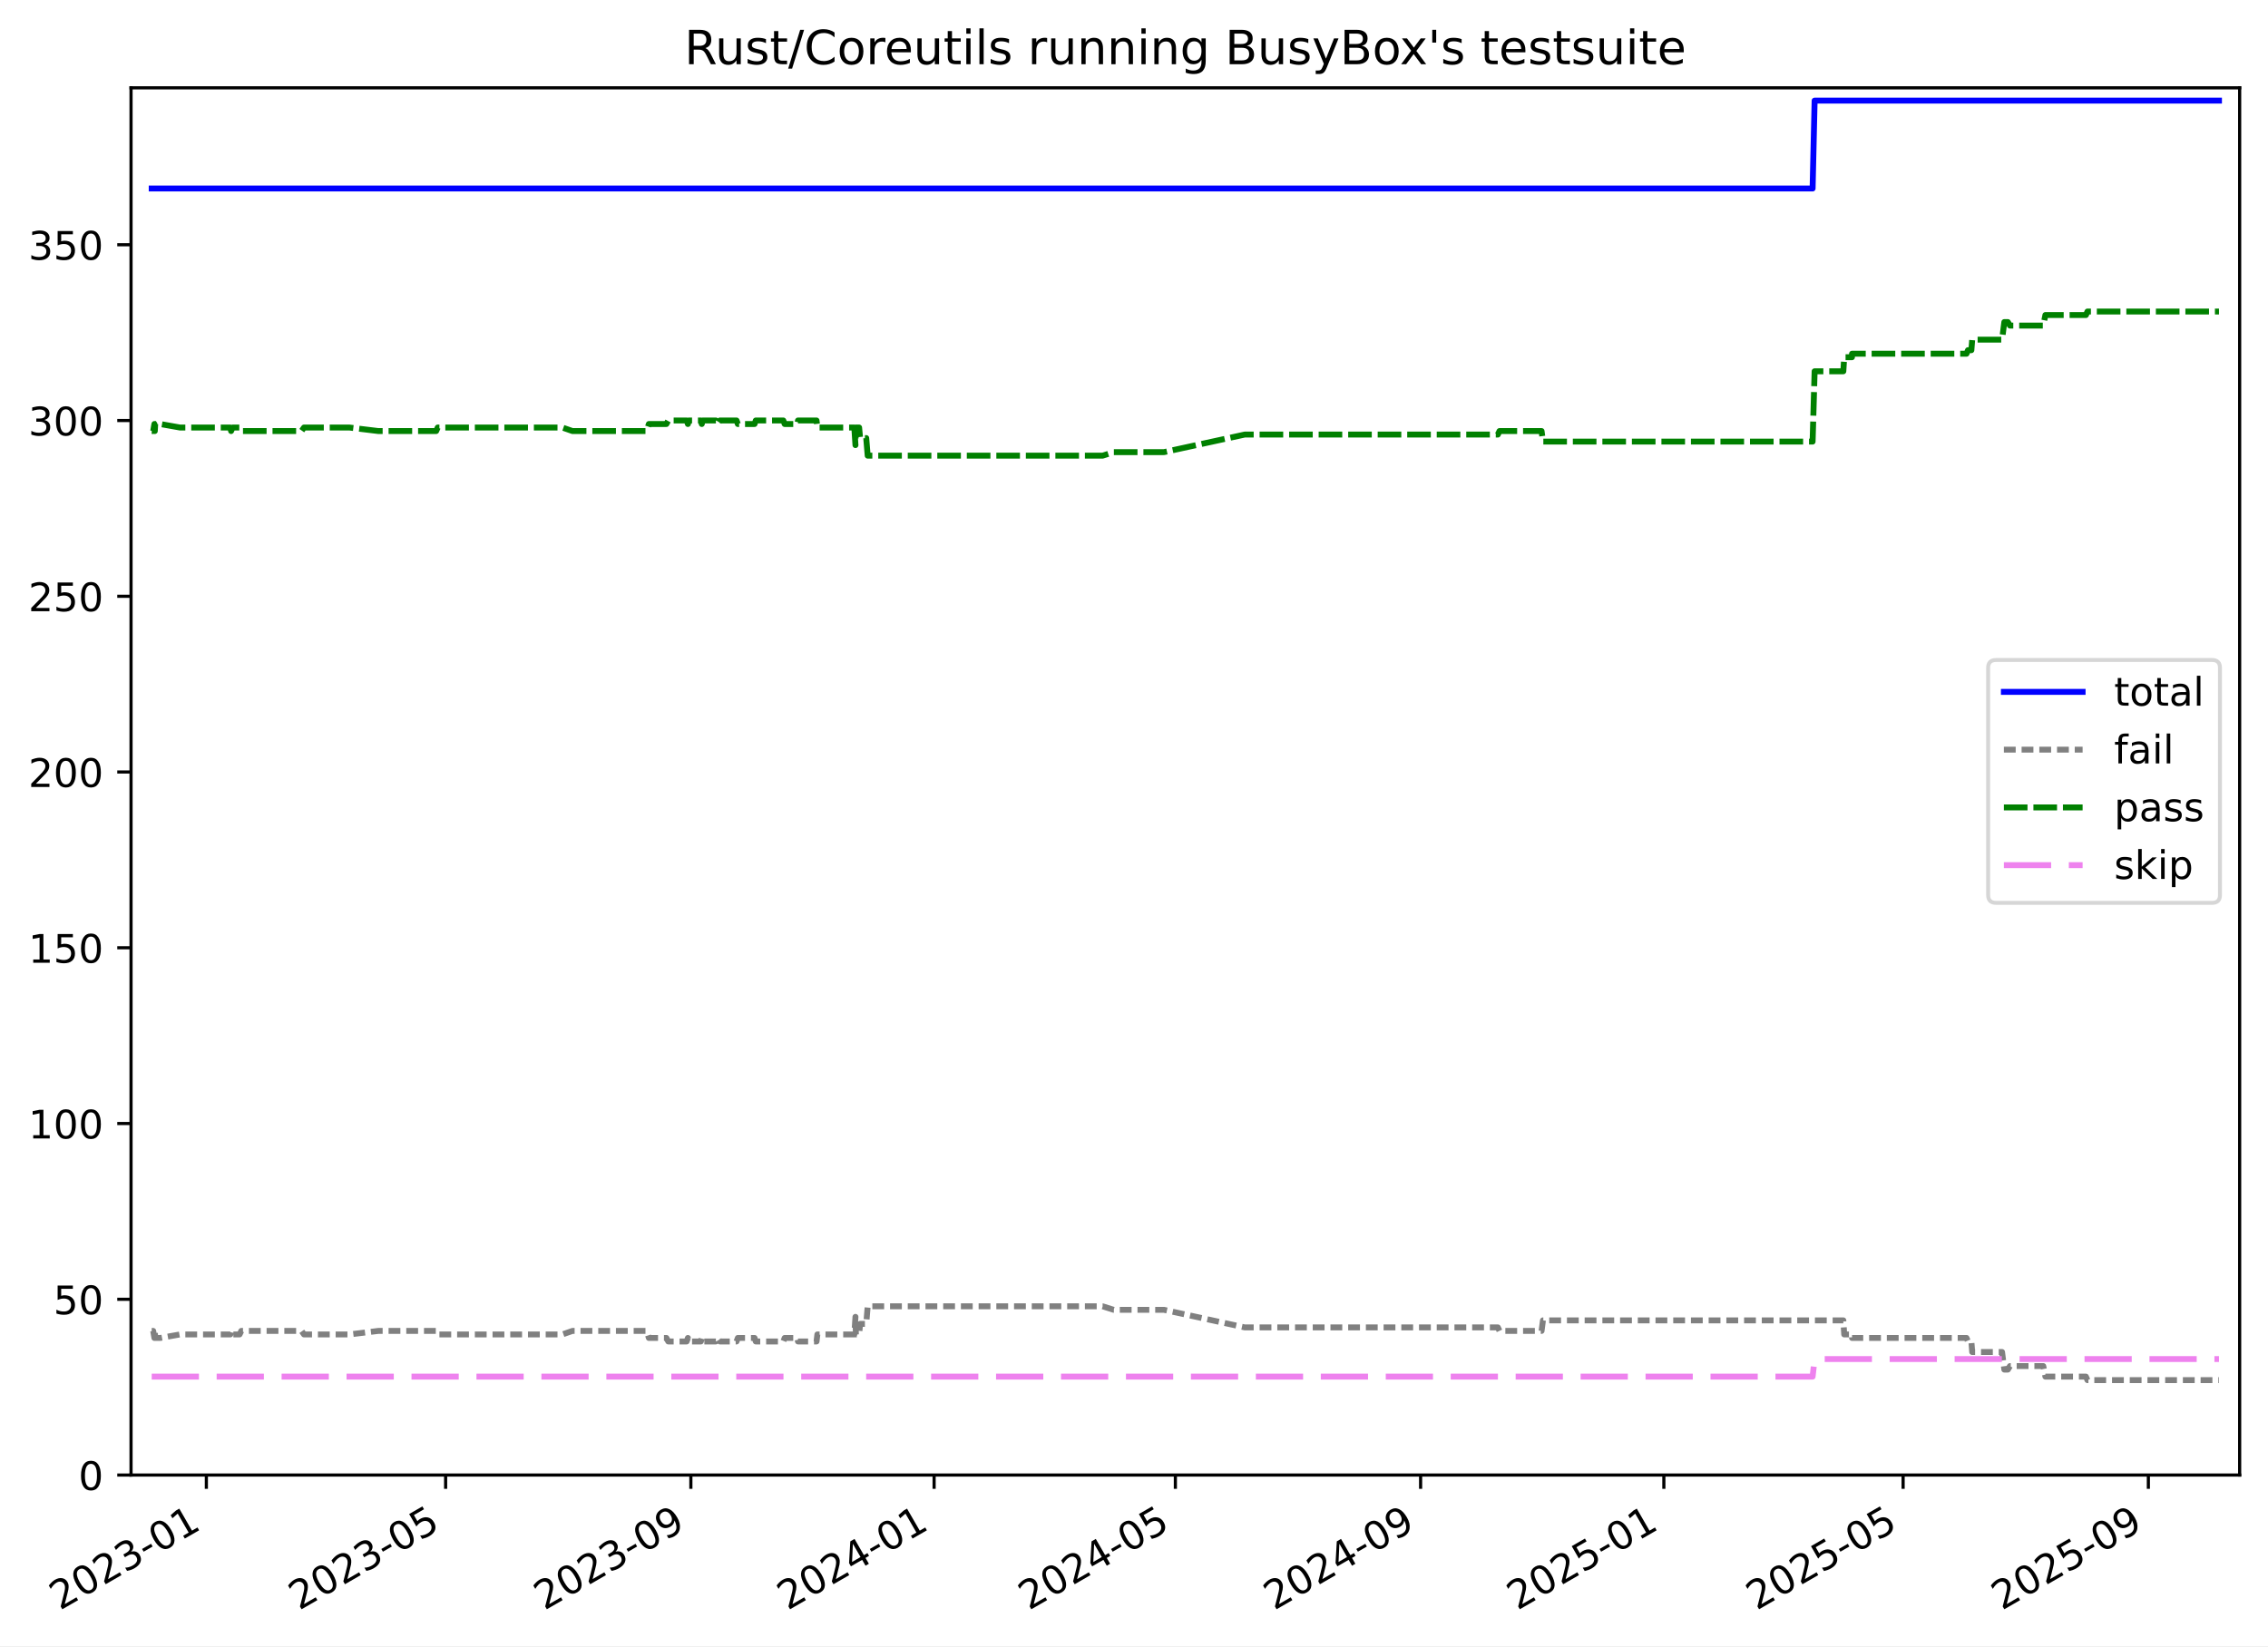
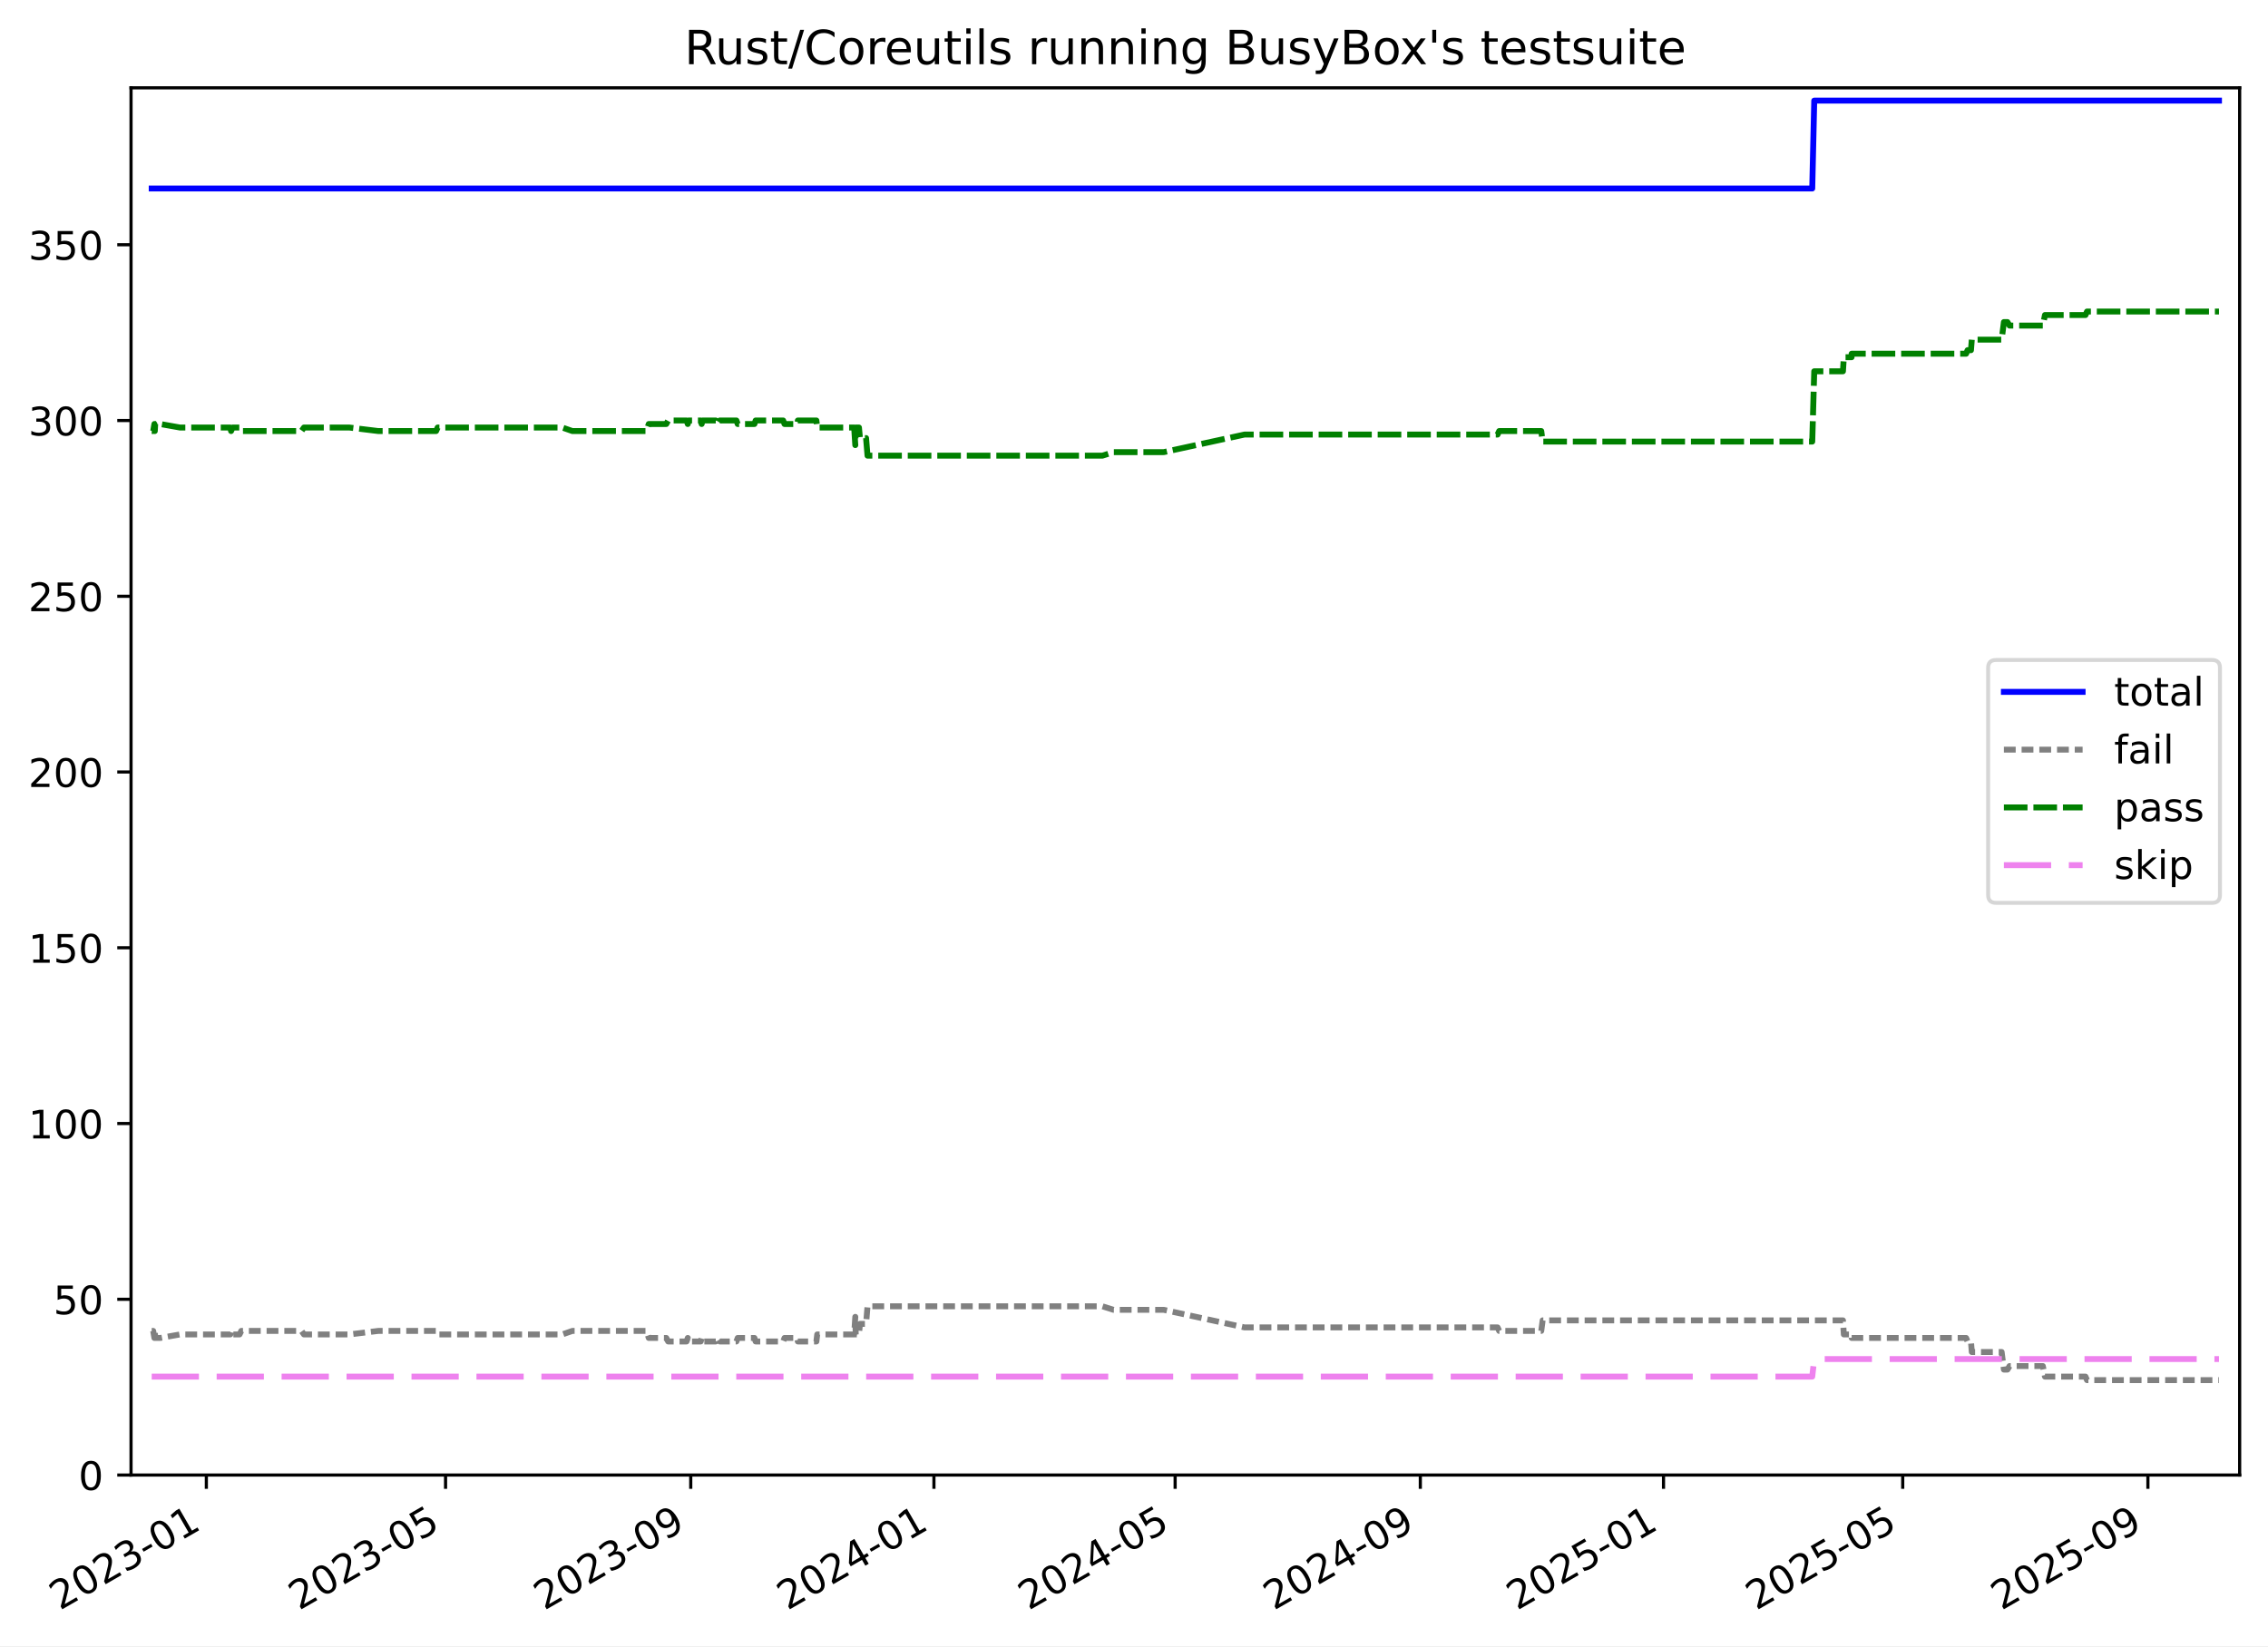
<svg xmlns="http://www.w3.org/2000/svg" xmlns:xlink="http://www.w3.org/1999/xlink" width="576.168pt" height="418.303pt" viewBox="0 0 576.168 418.303" version="1.1">
  <defs>
    <style type="text/css">*{stroke-linejoin: round; stroke-linecap: butt}</style>
  </defs>
  <g id="figure_1">
    <g id="patch_1">
      <path d="M -0 418.303  L 576.168 418.303  L 576.168 0  L -0 0  z " style="fill: #ffffff" />
    </g>
    <g id="axes_1">
      <g id="patch_2">
        <path d="M 33.288 374.83  L 568.967 374.83  L 568.967 22.318  L 33.288 22.318  z " style="fill: #ffffff" />
      </g>
      <g id="matplotlib.axis_1">
        <g id="xtick_1">
          <g id="line2d_1">
            <defs>
-               <path id="m25ae8384ef" d="M 0 0  L 0 3.5  " style="stroke: #000000; stroke-width: 0.8" />
-             </defs>
-             <g>
-               <use xlink:href="#m25ae8384ef" x="52.424" y="374.83" style="stroke: #000000; stroke-width: 0.8" />
+               <path id="md7e849ab6e" d="M 0 0  L 0 3.5  " style="stroke: #000000; stroke-width: 0.8" />
+             </defs>
+             <g>
+               <use xlink:href="#md7e849ab6e" x="52.421" y="374.83" style="stroke: #000000; stroke-width: 0.8" />
            </g>
          </g>
          <g id="text_1">
-             <g transform="translate(15.19933 409.302) rotate(-30) scale(0.1 -0.1)">
+             <g transform="translate(15.19619 409.302) rotate(-30) scale(0.1 -0.1)">
              <defs>
                <path id="DejaVuSans-32" d="M 1228 531  L 3431 531  L 3431 0  L 469 0  L 469 531  Q 828 903 1448 1529  Q 2069 2156 2228 2338  Q 2531 2678 2651 2914  Q 2772 3150 2772 3378  Q 2772 3750 2511 3984  Q 2250 4219 1831 4219  Q 1534 4219 1204 4116  Q 875 4013 500 3803  L 500 4441  Q 881 4594 1212 4672  Q 1544 4750 1819 4750  Q 2544 4750 2975 4387  Q 3406 4025 3406 3419  Q 3406 3131 3298 2873  Q 3191 2616 2906 2266  Q 2828 2175 2409 1742  Q 1991 1309 1228 531  z " transform="scale(0.015625)" />
                <path id="DejaVuSans-30" d="M 2034 4250  Q 1547 4250 1301 3770  Q 1056 3291 1056 2328  Q 1056 1369 1301 889  Q 1547 409 2034 409  Q 2525 409 2770 889  Q 3016 1369 3016 2328  Q 3016 3291 2770 3770  Q 2525 4250 2034 4250  z M 2034 4750  Q 2819 4750 3233 4129  Q 3647 3509 3647 2328  Q 3647 1150 3233 529  Q 2819 -91 2034 -91  Q 1250 -91 836 529  Q 422 1150 422 2328  Q 422 3509 836 4129  Q 1250 4750 2034 4750  z " transform="scale(0.015625)" />
                <path id="DejaVuSans-33" d="M 2597 2516  Q 3050 2419 3304 2112  Q 3559 1806 3559 1356  Q 3559 666 3084 287  Q 2609 -91 1734 -91  Q 1441 -91 1130 -33  Q 819 25 488 141  L 488 750  Q 750 597 1062 519  Q 1375 441 1716 441  Q 2309 441 2620 675  Q 2931 909 2931 1356  Q 2931 1769 2642 2001  Q 2353 2234 1838 2234  L 1294 2234  L 1294 2753  L 1863 2753  Q 2328 2753 2575 2939  Q 2822 3125 2822 3475  Q 2822 3834 2567 4026  Q 2313 4219 1838 4219  Q 1578 4219 1281 4162  Q 984 4106 628 3988  L 628 4550  Q 988 4650 1302 4700  Q 1616 4750 1894 4750  Q 2613 4750 3031 4423  Q 3450 4097 3450 3541  Q 3450 3153 3228 2886  Q 3006 2619 2597 2516  z " transform="scale(0.015625)" />
                <path id="DejaVuSans-2d" d="M 313 2009  L 1997 2009  L 1997 1497  L 313 1497  L 313 2009  z " transform="scale(0.015625)" />
                <path id="DejaVuSans-31" d="M 794 531  L 1825 531  L 1825 4091  L 703 3866  L 703 4441  L 1819 4666  L 2450 4666  L 2450 531  L 3481 531  L 3481 0  L 794 0  L 794 531  z " transform="scale(0.015625)" />
              </defs>
              <use xlink:href="#DejaVuSans-32" />
              <use xlink:href="#DejaVuSans-30" x="63.623" />
              <use xlink:href="#DejaVuSans-32" x="127.246" />
              <use xlink:href="#DejaVuSans-33" x="190.869" />
              <use xlink:href="#DejaVuSans-2d" x="254.492" />
              <use xlink:href="#DejaVuSans-30" x="290.576" />
              <use xlink:href="#DejaVuSans-31" x="354.199" />
            </g>
          </g>
        </g>
        <g id="xtick_2">
          <g id="line2d_2">
            <g>
-               <use xlink:href="#m25ae8384ef" x="113.206" y="374.83" style="stroke: #000000; stroke-width: 0.8" />
+               <use xlink:href="#md7e849ab6e" x="113.19" y="374.83" style="stroke: #000000; stroke-width: 0.8" />
            </g>
          </g>
          <g id="text_2">
-             <g transform="translate(75.98164 409.302) rotate(-30) scale(0.1 -0.1)">
+             <g transform="translate(75.96479 409.302) rotate(-30) scale(0.1 -0.1)">
              <defs>
                <path id="DejaVuSans-35" d="M 691 4666  L 3169 4666  L 3169 4134  L 1269 4134  L 1269 2991  Q 1406 3038 1543 3061  Q 1681 3084 1819 3084  Q 2600 3084 3056 2656  Q 3513 2228 3513 1497  Q 3513 744 3044 326  Q 2575 -91 1722 -91  Q 1428 -91 1123 -41  Q 819 9 494 109  L 494 744  Q 775 591 1075 516  Q 1375 441 1709 441  Q 2250 441 2565 725  Q 2881 1009 2881 1497  Q 2881 1984 2565 2268  Q 2250 2553 1709 2553  Q 1456 2553 1204 2497  Q 953 2441 691 2322  L 691 4666  z " transform="scale(0.015625)" />
              </defs>
              <use xlink:href="#DejaVuSans-32" />
              <use xlink:href="#DejaVuSans-30" x="63.623" />
              <use xlink:href="#DejaVuSans-32" x="127.246" />
              <use xlink:href="#DejaVuSans-33" x="190.869" />
              <use xlink:href="#DejaVuSans-2d" x="254.492" />
              <use xlink:href="#DejaVuSans-30" x="290.576" />
              <use xlink:href="#DejaVuSans-35" x="354.199" />
            </g>
          </g>
        </g>
        <g id="xtick_3">
          <g id="line2d_3">
            <g>
-               <use xlink:href="#m25ae8384ef" x="175.508" y="374.83" style="stroke: #000000; stroke-width: 0.8" />
+               <use xlink:href="#md7e849ab6e" x="175.477" y="374.83" style="stroke: #000000; stroke-width: 0.8" />
            </g>
          </g>
          <g id="text_3">
-             <g transform="translate(138.2835 409.302) rotate(-30) scale(0.1 -0.1)">
+             <g transform="translate(138.2526 409.302) rotate(-30) scale(0.1 -0.1)">
              <defs>
                <path id="DejaVuSans-39" d="M 703 97  L 703 672  Q 941 559 1184 500  Q 1428 441 1663 441  Q 2288 441 2617 861  Q 2947 1281 2994 2138  Q 2813 1869 2534 1725  Q 2256 1581 1919 1581  Q 1219 1581 811 2004  Q 403 2428 403 3163  Q 403 3881 828 4315  Q 1253 4750 1959 4750  Q 2769 4750 3195 4129  Q 3622 3509 3622 2328  Q 3622 1225 3098 567  Q 2575 -91 1691 -91  Q 1453 -91 1209 -44  Q 966 3 703 97  z M 1959 2075  Q 2384 2075 2632 2365  Q 2881 2656 2881 3163  Q 2881 3666 2632 3958  Q 2384 4250 1959 4250  Q 1534 4250 1286 3958  Q 1038 3666 1038 3163  Q 1038 2656 1286 2365  Q 1534 2075 1959 2075  z " transform="scale(0.015625)" />
              </defs>
              <use xlink:href="#DejaVuSans-32" />
              <use xlink:href="#DejaVuSans-30" x="63.623" />
              <use xlink:href="#DejaVuSans-32" x="127.246" />
              <use xlink:href="#DejaVuSans-33" x="190.869" />
              <use xlink:href="#DejaVuSans-2d" x="254.492" />
              <use xlink:href="#DejaVuSans-30" x="290.576" />
              <use xlink:href="#DejaVuSans-39" x="354.199" />
            </g>
          </g>
        </g>
        <g id="xtick_4">
          <g id="line2d_4">
            <g>
-               <use xlink:href="#m25ae8384ef" x="237.304" y="374.83" style="stroke: #000000; stroke-width: 0.8" />
+               <use xlink:href="#md7e849ab6e" x="237.259" y="374.83" style="stroke: #000000; stroke-width: 0.8" />
            </g>
          </g>
          <g id="text_4">
-             <g transform="translate(200.0789 409.302) rotate(-30) scale(0.1 -0.1)">
+             <g transform="translate(200.034 409.302) rotate(-30) scale(0.1 -0.1)">
              <defs>
                <path id="DejaVuSans-34" d="M 2419 4116  L 825 1625  L 2419 1625  L 2419 4116  z M 2253 4666  L 3047 4666  L 3047 1625  L 3713 1625  L 3713 1100  L 3047 1100  L 3047 0  L 2419 0  L 2419 1100  L 313 1100  L 313 1709  L 2253 4666  z " transform="scale(0.015625)" />
              </defs>
              <use xlink:href="#DejaVuSans-32" />
              <use xlink:href="#DejaVuSans-30" x="63.623" />
              <use xlink:href="#DejaVuSans-32" x="127.246" />
              <use xlink:href="#DejaVuSans-34" x="190.869" />
              <use xlink:href="#DejaVuSans-2d" x="254.492" />
              <use xlink:href="#DejaVuSans-30" x="290.576" />
              <use xlink:href="#DejaVuSans-31" x="354.199" />
            </g>
          </g>
        </g>
        <g id="xtick_5">
          <g id="line2d_5">
            <g>
-               <use xlink:href="#m25ae8384ef" x="298.593" y="374.83" style="stroke: #000000; stroke-width: 0.8" />
+               <use xlink:href="#md7e849ab6e" x="298.534" y="374.83" style="stroke: #000000; stroke-width: 0.8" />
            </g>
          </g>
          <g id="text_5">
-             <g transform="translate(261.3677 409.302) rotate(-30) scale(0.1 -0.1)">
+             <g transform="translate(261.309 409.302) rotate(-30) scale(0.1 -0.1)">
              <use xlink:href="#DejaVuSans-32" />
              <use xlink:href="#DejaVuSans-30" x="63.623" />
              <use xlink:href="#DejaVuSans-32" x="127.246" />
              <use xlink:href="#DejaVuSans-34" x="190.869" />
              <use xlink:href="#DejaVuSans-2d" x="254.492" />
              <use xlink:href="#DejaVuSans-30" x="290.576" />
              <use xlink:href="#DejaVuSans-35" x="354.199" />
            </g>
          </g>
        </g>
        <g id="xtick_6">
          <g id="line2d_6">
            <g>
-               <use xlink:href="#m25ae8384ef" x="360.894" y="374.83" style="stroke: #000000; stroke-width: 0.8" />
+               <use xlink:href="#md7e849ab6e" x="360.822" y="374.83" style="stroke: #000000; stroke-width: 0.8" />
            </g>
          </g>
          <g id="text_6">
-             <g transform="translate(323.6696 409.302) rotate(-30) scale(0.1 -0.1)">
+             <g transform="translate(323.5968 409.302) rotate(-30) scale(0.1 -0.1)">
              <use xlink:href="#DejaVuSans-32" />
              <use xlink:href="#DejaVuSans-30" x="63.623" />
              <use xlink:href="#DejaVuSans-32" x="127.246" />
              <use xlink:href="#DejaVuSans-34" x="190.869" />
              <use xlink:href="#DejaVuSans-2d" x="254.492" />
              <use xlink:href="#DejaVuSans-30" x="290.576" />
              <use xlink:href="#DejaVuSans-39" x="354.199" />
            </g>
          </g>
        </g>
        <g id="xtick_7">
          <g id="line2d_7">
            <g>
-               <use xlink:href="#m25ae8384ef" x="422.69" y="374.83" style="stroke: #000000; stroke-width: 0.8" />
+               <use xlink:href="#md7e849ab6e" x="422.603" y="374.83" style="stroke: #000000; stroke-width: 0.8" />
            </g>
          </g>
          <g id="text_7">
-             <g transform="translate(385.4649 409.302) rotate(-30) scale(0.1 -0.1)">
+             <g transform="translate(385.3783 409.302) rotate(-30) scale(0.1 -0.1)">
              <use xlink:href="#DejaVuSans-32" />
              <use xlink:href="#DejaVuSans-30" x="63.623" />
              <use xlink:href="#DejaVuSans-32" x="127.246" />
              <use xlink:href="#DejaVuSans-35" x="190.869" />
              <use xlink:href="#DejaVuSans-2d" x="254.492" />
              <use xlink:href="#DejaVuSans-30" x="290.576" />
              <use xlink:href="#DejaVuSans-31" x="354.199" />
            </g>
          </g>
        </g>
        <g id="xtick_8">
          <g id="line2d_8">
            <g>
-               <use xlink:href="#m25ae8384ef" x="483.472" y="374.83" style="stroke: #000000; stroke-width: 0.8" />
+               <use xlink:href="#md7e849ab6e" x="483.372" y="374.83" style="stroke: #000000; stroke-width: 0.8" />
            </g>
          </g>
          <g id="text_8">
-             <g transform="translate(446.2472 409.302) rotate(-30) scale(0.1 -0.1)">
+             <g transform="translate(446.1469 409.302) rotate(-30) scale(0.1 -0.1)">
              <use xlink:href="#DejaVuSans-32" />
              <use xlink:href="#DejaVuSans-30" x="63.623" />
              <use xlink:href="#DejaVuSans-32" x="127.246" />
              <use xlink:href="#DejaVuSans-35" x="190.869" />
              <use xlink:href="#DejaVuSans-2d" x="254.492" />
              <use xlink:href="#DejaVuSans-30" x="290.576" />
              <use xlink:href="#DejaVuSans-35" x="354.199" />
            </g>
          </g>
        </g>
        <g id="xtick_9">
          <g id="line2d_9">
            <g>
-               <use xlink:href="#m25ae8384ef" x="545.774" y="374.83" style="stroke: #000000; stroke-width: 0.8" />
+               <use xlink:href="#md7e849ab6e" x="545.659" y="374.83" style="stroke: #000000; stroke-width: 0.8" />
            </g>
          </g>
          <g id="text_9">
-             <g transform="translate(508.5491 409.302) rotate(-30) scale(0.1 -0.1)">
+             <g transform="translate(508.4347 409.302) rotate(-30) scale(0.1 -0.1)">
              <use xlink:href="#DejaVuSans-32" />
              <use xlink:href="#DejaVuSans-30" x="63.623" />
              <use xlink:href="#DejaVuSans-32" x="127.246" />
              <use xlink:href="#DejaVuSans-35" x="190.869" />
              <use xlink:href="#DejaVuSans-2d" x="254.492" />
              <use xlink:href="#DejaVuSans-30" x="290.576" />
              <use xlink:href="#DejaVuSans-39" x="354.199" />
            </g>
          </g>
        </g>
      </g>
      <g id="matplotlib.axis_2">
        <g id="ytick_1">
          <g id="line2d_10">
            <defs>
-               <path id="m28b7836cb6" d="M 0 0  L -3.5 0  " style="stroke: #000000; stroke-width: 0.8" />
-             </defs>
-             <g>
-               <use xlink:href="#m28b7836cb6" x="33.288" y="374.83" style="stroke: #000000; stroke-width: 0.8" />
+               <path id="mc1e1598fec" d="M 0 0  L -3.5 0  " style="stroke: #000000; stroke-width: 0.8" />
+             </defs>
+             <g>
+               <use xlink:href="#mc1e1598fec" x="33.288" y="374.83" style="stroke: #000000; stroke-width: 0.8" />
            </g>
          </g>
          <g id="text_10">
            <g transform="translate(19.925 378.6293) scale(0.1 -0.1)">
              <use xlink:href="#DejaVuSans-30" />
            </g>
          </g>
        </g>
        <g id="ytick_2">
          <g id="line2d_11">
            <g>
-               <use xlink:href="#m28b7836cb6" x="33.288" y="330.168" style="stroke: #000000; stroke-width: 0.8" />
+               <use xlink:href="#mc1e1598fec" x="33.288" y="330.168" style="stroke: #000000; stroke-width: 0.8" />
            </g>
          </g>
          <g id="text_11">
            <g transform="translate(13.5625 333.9669) scale(0.1 -0.1)">
              <use xlink:href="#DejaVuSans-35" />
              <use xlink:href="#DejaVuSans-30" x="63.623" />
            </g>
          </g>
        </g>
        <g id="ytick_3">
          <g id="line2d_12">
            <g>
-               <use xlink:href="#m28b7836cb6" x="33.288" y="285.505" style="stroke: #000000; stroke-width: 0.8" />
+               <use xlink:href="#mc1e1598fec" x="33.288" y="285.505" style="stroke: #000000; stroke-width: 0.8" />
            </g>
          </g>
          <g id="text_12">
            <g transform="translate(7.2 289.3044) scale(0.1 -0.1)">
              <use xlink:href="#DejaVuSans-31" />
              <use xlink:href="#DejaVuSans-30" x="63.623" />
              <use xlink:href="#DejaVuSans-30" x="127.246" />
            </g>
          </g>
        </g>
        <g id="ytick_4">
          <g id="line2d_13">
            <g>
-               <use xlink:href="#m28b7836cb6" x="33.288" y="240.843" style="stroke: #000000; stroke-width: 0.8" />
+               <use xlink:href="#mc1e1598fec" x="33.288" y="240.843" style="stroke: #000000; stroke-width: 0.8" />
            </g>
          </g>
          <g id="text_13">
            <g transform="translate(7.2 244.6419) scale(0.1 -0.1)">
              <use xlink:href="#DejaVuSans-31" />
              <use xlink:href="#DejaVuSans-35" x="63.623" />
              <use xlink:href="#DejaVuSans-30" x="127.246" />
            </g>
          </g>
        </g>
        <g id="ytick_5">
          <g id="line2d_14">
            <g>
-               <use xlink:href="#m28b7836cb6" x="33.288" y="196.18" style="stroke: #000000; stroke-width: 0.8" />
+               <use xlink:href="#mc1e1598fec" x="33.288" y="196.18" style="stroke: #000000; stroke-width: 0.8" />
            </g>
          </g>
          <g id="text_14">
            <g transform="translate(7.2 199.9794) scale(0.1 -0.1)">
              <use xlink:href="#DejaVuSans-32" />
              <use xlink:href="#DejaVuSans-30" x="63.623" />
              <use xlink:href="#DejaVuSans-30" x="127.246" />
            </g>
          </g>
        </g>
        <g id="ytick_6">
          <g id="line2d_15">
            <g>
-               <use xlink:href="#m28b7836cb6" x="33.288" y="151.518" style="stroke: #000000; stroke-width: 0.8" />
+               <use xlink:href="#mc1e1598fec" x="33.288" y="151.518" style="stroke: #000000; stroke-width: 0.8" />
            </g>
          </g>
          <g id="text_15">
            <g transform="translate(7.2 155.317) scale(0.1 -0.1)">
              <use xlink:href="#DejaVuSans-32" />
              <use xlink:href="#DejaVuSans-35" x="63.623" />
              <use xlink:href="#DejaVuSans-30" x="127.246" />
            </g>
          </g>
        </g>
        <g id="ytick_7">
          <g id="line2d_16">
            <g>
-               <use xlink:href="#m28b7836cb6" x="33.288" y="106.855" style="stroke: #000000; stroke-width: 0.8" />
+               <use xlink:href="#mc1e1598fec" x="33.288" y="106.855" style="stroke: #000000; stroke-width: 0.8" />
            </g>
          </g>
          <g id="text_16">
            <g transform="translate(7.2 110.6545) scale(0.1 -0.1)">
              <use xlink:href="#DejaVuSans-33" />
              <use xlink:href="#DejaVuSans-30" x="63.623" />
              <use xlink:href="#DejaVuSans-30" x="127.246" />
            </g>
          </g>
        </g>
        <g id="ytick_8">
          <g id="line2d_17">
            <g>
-               <use xlink:href="#m28b7836cb6" x="33.288" y="62.193" style="stroke: #000000; stroke-width: 0.8" />
+               <use xlink:href="#mc1e1598fec" x="33.288" y="62.193" style="stroke: #000000; stroke-width: 0.8" />
            </g>
          </g>
          <g id="text_17">
            <g transform="translate(7.2 65.992) scale(0.1 -0.1)">
              <use xlink:href="#DejaVuSans-33" />
              <use xlink:href="#DejaVuSans-35" x="63.623" />
              <use xlink:href="#DejaVuSans-30" x="127.246" />
            </g>
          </g>
        </g>
      </g>
      <g id="line2d_18">
-         <path d="M 38.539 47.901  L 460.48 47.901  L 460.989 25.57  L 563.716 25.57  L 563.716 25.57  " clip-path="url(#p48e8d7cd75)" style="fill: none; stroke: #0000ff; stroke-width: 1.5; stroke-linecap: square" />
+         <path d="M 38.539 47.901  L 460.385 47.901  L 460.893 25.57  L 563.716 25.57  L 563.716 25.57  " clip-path="url(#p8dba50792d)" style="fill: none; stroke: #0000ff; stroke-width: 1.5; stroke-linecap: square" />
      </g>
      <g id="line2d_19">
-         <path d="M 38.539 338.207  L 38.916 338.207  L 39.223 339.993  L 39.331 338.207  L 39.426 339.993  L 40.71 339.993  L 45.724 339.1  L 58.507 339.1  L 58.709 338.207  L 59.106 339.1  L 60.862 339.1  L 61.299 338.207  L 76.604 338.207  L 77.231 339.1  L 88.764 339.1  L 96.103 338.207  L 110.804 338.207  L 111.198 339.1  L 142.862 339.1  L 145.427 338.207  L 164.269 338.207  L 164.839 339.993  L 169.292 339.993  L 169.771 340.887  L 174.437 340.887  L 174.755 339.993  L 174.981 340.887  L 178.049 340.887  L 178.282 339.993  L 178.525 340.887  L 181.868 340.887  L 182.319 339.993  L 182.883 340.887  L 187.113 340.887  L 187.445 339.993  L 191.692 339.993  L 191.998 340.887  L 198.996 340.887  L 199.34 339.993  L 202.532 339.993  L 202.725 340.887  L 207.435 340.887  L 207.648 339.1  L 217.036 339.1  L 217.322 334.634  L 217.433 339.1  L 218.254 339.1  L 218.505 336.42  L 220.059 336.42  L 220.428 331.954  L 280.123 331.954  L 282.929 332.847  L 295.693 332.847  L 316.223 337.314  L 380.524 337.314  L 380.938 338.207  L 391.623 338.207  L 391.975 335.527  L 468.284 335.527  L 468.507 339.1  L 470.477 339.1  L 470.495 339.993  L 499.58 339.993  L 499.946 340.887  L 500.812 340.887  L 501.021 343.566  L 508.609 343.566  L 509.18 348.033  L 510.082 348.033  L 510.617 347.139  L 519.078 347.139  L 519.615 349.819  L 529.91 349.819  L 530.303 350.712  L 563.716 350.712  L 563.716 350.712  " clip-path="url(#p48e8d7cd75)" style="fill: none; stroke-dasharray: 3,1.5; stroke-dashoffset: 0; stroke: #808080; stroke-width: 1.5" />
+         <path d="M 38.539 338.207  L 38.916 338.207  L 39.223 339.993  L 39.331 338.207  L 39.425 339.993  L 40.71 339.993  L 45.723 339.1  L 58.503 339.1  L 58.704 338.207  L 59.101 339.1  L 60.857 339.1  L 61.294 338.207  L 76.596 338.207  L 77.222 339.1  L 88.752 339.1  L 96.09 338.207  L 110.788 338.207  L 111.182 339.1  L 142.839 339.1  L 145.403 338.207  L 164.241 338.207  L 164.81 339.993  L 169.263 339.993  L 169.741 340.887  L 174.407 340.887  L 174.724 339.993  L 174.95 340.887  L 178.018 340.887  L 178.25 339.993  L 178.494 340.887  L 181.835 340.887  L 182.286 339.993  L 182.851 340.887  L 187.079 340.887  L 187.411 339.993  L 191.657 339.993  L 191.963 340.887  L 198.959 340.887  L 199.304 339.993  L 202.495 339.993  L 202.688 340.887  L 207.397 340.887  L 207.61 339.1  L 216.996 339.1  L 217.281 334.634  L 217.393 339.1  L 218.214 339.1  L 218.464 336.42  L 220.018 336.42  L 220.387 331.954  L 280.068 331.954  L 282.874 332.847  L 295.635 332.847  L 316.16 337.314  L 380.447 337.314  L 380.861 338.207  L 391.544 338.207  L 391.895 335.527  L 468.187 335.527  L 468.41 339.1  L 470.379 339.1  L 470.398 339.993  L 499.475 339.993  L 499.842 340.887  L 500.708 340.887  L 500.917 343.566  L 508.503 343.566  L 509.074 348.033  L 509.976 348.033  L 510.511 347.139  L 518.969 347.139  L 519.506 349.819  L 529.799 349.819  L 530.192 350.712  L 563.716 350.712  L 563.716 350.712  " clip-path="url(#p8dba50792d)" style="fill: none; stroke-dasharray: 3,1.5; stroke-dashoffset: 0; stroke: #808080; stroke-width: 1.5" />
      </g>
      <g id="line2d_20">
-         <path d="M 38.539 109.535  L 38.916 109.535  L 39.223 107.749  L 39.331 109.535  L 39.426 107.749  L 40.71 107.749  L 45.724 108.642  L 58.507 108.642  L 58.709 109.535  L 59.106 108.642  L 60.862 108.642  L 61.299 109.535  L 76.604 109.535  L 77.231 108.642  L 88.764 108.642  L 96.103 109.535  L 110.804 109.535  L 111.198 108.642  L 142.862 108.642  L 145.427 109.535  L 164.269 109.535  L 164.839 107.749  L 169.292 107.749  L 169.771 106.855  L 174.437 106.855  L 174.755 107.749  L 174.981 106.855  L 178.049 106.855  L 178.282 107.749  L 178.525 106.855  L 181.868 106.855  L 182.319 107.749  L 182.883 106.855  L 187.113 106.855  L 187.445 107.749  L 191.692 107.749  L 191.998 106.855  L 198.996 106.855  L 199.34 107.749  L 202.532 107.749  L 202.725 106.855  L 207.435 106.855  L 207.648 108.642  L 217.036 108.642  L 217.322 113.108  L 217.433 108.642  L 218.254 108.642  L 218.505 111.322  L 220.059 111.322  L 220.428 115.788  L 280.123 115.788  L 282.929 114.895  L 295.693 114.895  L 316.223 110.428  L 380.524 110.428  L 380.938 109.535  L 391.623 109.535  L 391.975 112.215  L 460.48 112.215  L 460.989 94.35  L 468.284 94.35  L 468.507 90.777  L 470.477 90.777  L 470.495 89.884  L 499.58 89.884  L 499.946 88.99  L 500.812 88.99  L 501.021 86.311  L 508.609 86.311  L 509.18 81.844  L 510.082 81.844  L 510.617 82.738  L 519.078 82.738  L 519.615 80.058  L 529.91 80.058  L 530.303 79.165  L 563.716 79.165  L 563.716 79.165  " clip-path="url(#p48e8d7cd75)" style="fill: none; stroke-dasharray: 6,1.5; stroke-dashoffset: 0; stroke: #008000; stroke-width: 1.5" />
+         <path d="M 38.539 109.535  L 38.916 109.535  L 39.223 107.749  L 39.331 109.535  L 39.425 107.749  L 40.71 107.749  L 45.723 108.642  L 58.503 108.642  L 58.704 109.535  L 59.101 108.642  L 60.857 108.642  L 61.294 109.535  L 76.596 109.535  L 77.222 108.642  L 88.752 108.642  L 96.09 109.535  L 110.788 109.535  L 111.182 108.642  L 142.839 108.642  L 145.403 109.535  L 164.241 109.535  L 164.81 107.749  L 169.263 107.749  L 169.741 106.855  L 174.407 106.855  L 174.724 107.749  L 174.95 106.855  L 178.018 106.855  L 178.25 107.749  L 178.494 106.855  L 181.835 106.855  L 182.286 107.749  L 182.851 106.855  L 187.079 106.855  L 187.411 107.749  L 191.657 107.749  L 191.963 106.855  L 198.959 106.855  L 199.304 107.749  L 202.495 107.749  L 202.688 106.855  L 207.397 106.855  L 207.61 108.642  L 216.996 108.642  L 217.281 113.108  L 217.393 108.642  L 218.214 108.642  L 218.464 111.322  L 220.018 111.322  L 220.387 115.788  L 280.068 115.788  L 282.874 114.895  L 295.635 114.895  L 316.16 110.428  L 380.447 110.428  L 380.861 109.535  L 391.544 109.535  L 391.895 112.215  L 460.385 112.215  L 460.893 94.35  L 468.187 94.35  L 468.41 90.777  L 470.379 90.777  L 470.398 89.884  L 499.475 89.884  L 499.842 88.99  L 500.708 88.99  L 500.917 86.311  L 508.503 86.311  L 509.074 81.844  L 509.976 81.844  L 510.511 82.738  L 518.969 82.738  L 519.506 80.058  L 529.799 80.058  L 530.192 79.165  L 563.716 79.165  L 563.716 79.165  " clip-path="url(#p8dba50792d)" style="fill: none; stroke-dasharray: 6,1.5; stroke-dashoffset: 0; stroke: #008000; stroke-width: 1.5" />
      </g>
      <g id="line2d_21">
-         <path d="M 38.539 349.819  L 460.48 349.819  L 460.989 345.353  L 563.716 345.353  L 563.716 345.353  " clip-path="url(#p48e8d7cd75)" style="fill: none; stroke-dasharray: 12,4.5; stroke-dashoffset: 0; stroke: #ee82ee; stroke-width: 1.5" />
+         <path d="M 38.539 349.819  L 460.385 349.819  L 460.893 345.353  L 563.716 345.353  L 563.716 345.353  " clip-path="url(#p8dba50792d)" style="fill: none; stroke-dasharray: 12,4.5; stroke-dashoffset: 0; stroke: #ee82ee; stroke-width: 1.5" />
      </g>
      <g id="patch_3">
        <path d="M 33.288 374.83  L 33.288 22.318  " style="fill: none; stroke: #000000; stroke-width: 0.8; stroke-linejoin: miter; stroke-linecap: square" />
      </g>
      <g id="patch_4">
        <path d="M 568.967 374.83  L 568.967 22.318  " style="fill: none; stroke: #000000; stroke-width: 0.8; stroke-linejoin: miter; stroke-linecap: square" />
      </g>
      <g id="patch_5">
        <path d="M 33.288 374.83  L 568.967 374.83  " style="fill: none; stroke: #000000; stroke-width: 0.8; stroke-linejoin: miter; stroke-linecap: square" />
      </g>
      <g id="patch_6">
        <path d="M 33.288 22.318  L 568.967 22.318  " style="fill: none; stroke: #000000; stroke-width: 0.8; stroke-linejoin: miter; stroke-linecap: square" />
      </g>
      <g id="text_18">
        <g transform="translate(173.8722 16.31812) scale(0.12 -0.12)">
          <defs>
            <path id="DejaVuSans-52" d="M 2841 2188  Q 3044 2119 3236 1894  Q 3428 1669 3622 1275  L 4263 0  L 3584 0  L 2988 1197  Q 2756 1666 2539 1819  Q 2322 1972 1947 1972  L 1259 1972  L 1259 0  L 628 0  L 628 4666  L 2053 4666  Q 2853 4666 3247 4331  Q 3641 3997 3641 3322  Q 3641 2881 3436 2590  Q 3231 2300 2841 2188  z M 1259 4147  L 1259 2491  L 2053 2491  Q 2509 2491 2742 2702  Q 2975 2913 2975 3322  Q 2975 3731 2742 3939  Q 2509 4147 2053 4147  L 1259 4147  z " transform="scale(0.015625)" />
            <path id="DejaVuSans-75" d="M 544 1381  L 544 3500  L 1119 3500  L 1119 1403  Q 1119 906 1312 657  Q 1506 409 1894 409  Q 2359 409 2629 706  Q 2900 1003 2900 1516  L 2900 3500  L 3475 3500  L 3475 0  L 2900 0  L 2900 538  Q 2691 219 2414 64  Q 2138 -91 1772 -91  Q 1169 -91 856 284  Q 544 659 544 1381  z M 1991 3584  L 1991 3584  z " transform="scale(0.015625)" />
            <path id="DejaVuSans-73" d="M 2834 3397  L 2834 2853  Q 2591 2978 2328 3040  Q 2066 3103 1784 3103  Q 1356 3103 1142 2972  Q 928 2841 928 2578  Q 928 2378 1081 2264  Q 1234 2150 1697 2047  L 1894 2003  Q 2506 1872 2764 1633  Q 3022 1394 3022 966  Q 3022 478 2636 193  Q 2250 -91 1575 -91  Q 1294 -91 989 -36  Q 684 19 347 128  L 347 722  Q 666 556 975 473  Q 1284 391 1588 391  Q 1994 391 2212 530  Q 2431 669 2431 922  Q 2431 1156 2273 1281  Q 2116 1406 1581 1522  L 1381 1569  Q 847 1681 609 1914  Q 372 2147 372 2553  Q 372 3047 722 3315  Q 1072 3584 1716 3584  Q 2034 3584 2315 3537  Q 2597 3491 2834 3397  z " transform="scale(0.015625)" />
            <path id="DejaVuSans-74" d="M 1172 4494  L 1172 3500  L 2356 3500  L 2356 3053  L 1172 3053  L 1172 1153  Q 1172 725 1289 603  Q 1406 481 1766 481  L 2356 481  L 2356 0  L 1766 0  Q 1100 0 847 248  Q 594 497 594 1153  L 594 3053  L 172 3053  L 172 3500  L 594 3500  L 594 4494  L 1172 4494  z " transform="scale(0.015625)" />
            <path id="DejaVuSans-2f" d="M 1625 4666  L 2156 4666  L 531 -594  L 0 -594  L 1625 4666  z " transform="scale(0.015625)" />
            <path id="DejaVuSans-43" d="M 4122 4306  L 4122 3641  Q 3803 3938 3442 4084  Q 3081 4231 2675 4231  Q 1875 4231 1450 3742  Q 1025 3253 1025 2328  Q 1025 1406 1450 917  Q 1875 428 2675 428  Q 3081 428 3442 575  Q 3803 722 4122 1019  L 4122 359  Q 3791 134 3420 21  Q 3050 -91 2638 -91  Q 1578 -91 968 557  Q 359 1206 359 2328  Q 359 3453 968 4101  Q 1578 4750 2638 4750  Q 3056 4750 3426 4639  Q 3797 4528 4122 4306  z " transform="scale(0.015625)" />
            <path id="DejaVuSans-6f" d="M 1959 3097  Q 1497 3097 1228 2736  Q 959 2375 959 1747  Q 959 1119 1226 758  Q 1494 397 1959 397  Q 2419 397 2687 759  Q 2956 1122 2956 1747  Q 2956 2369 2687 2733  Q 2419 3097 1959 3097  z M 1959 3584  Q 2709 3584 3137 3096  Q 3566 2609 3566 1747  Q 3566 888 3137 398  Q 2709 -91 1959 -91  Q 1206 -91 779 398  Q 353 888 353 1747  Q 353 2609 779 3096  Q 1206 3584 1959 3584  z " transform="scale(0.015625)" />
            <path id="DejaVuSans-72" d="M 2631 2963  Q 2534 3019 2420 3045  Q 2306 3072 2169 3072  Q 1681 3072 1420 2755  Q 1159 2438 1159 1844  L 1159 0  L 581 0  L 581 3500  L 1159 3500  L 1159 2956  Q 1341 3275 1631 3429  Q 1922 3584 2338 3584  Q 2397 3584 2469 3576  Q 2541 3569 2628 3553  L 2631 2963  z " transform="scale(0.015625)" />
            <path id="DejaVuSans-65" d="M 3597 1894  L 3597 1613  L 953 1613  Q 991 1019 1311 708  Q 1631 397 2203 397  Q 2534 397 2845 478  Q 3156 559 3463 722  L 3463 178  Q 3153 47 2828 -22  Q 2503 -91 2169 -91  Q 1331 -91 842 396  Q 353 884 353 1716  Q 353 2575 817 3079  Q 1281 3584 2069 3584  Q 2775 3584 3186 3129  Q 3597 2675 3597 1894  z M 3022 2063  Q 3016 2534 2758 2815  Q 2500 3097 2075 3097  Q 1594 3097 1305 2825  Q 1016 2553 972 2059  L 3022 2063  z " transform="scale(0.015625)" />
            <path id="DejaVuSans-69" d="M 603 3500  L 1178 3500  L 1178 0  L 603 0  L 603 3500  z M 603 4863  L 1178 4863  L 1178 4134  L 603 4134  L 603 4863  z " transform="scale(0.015625)" />
            <path id="DejaVuSans-6c" d="M 603 4863  L 1178 4863  L 1178 0  L 603 0  L 603 4863  z " transform="scale(0.015625)" />
            <path id="DejaVuSans-20" transform="scale(0.015625)" />
            <path id="DejaVuSans-6e" d="M 3513 2113  L 3513 0  L 2938 0  L 2938 2094  Q 2938 2591 2744 2837  Q 2550 3084 2163 3084  Q 1697 3084 1428 2787  Q 1159 2491 1159 1978  L 1159 0  L 581 0  L 581 3500  L 1159 3500  L 1159 2956  Q 1366 3272 1645 3428  Q 1925 3584 2291 3584  Q 2894 3584 3203 3211  Q 3513 2838 3513 2113  z " transform="scale(0.015625)" />
            <path id="DejaVuSans-67" d="M 2906 1791  Q 2906 2416 2648 2759  Q 2391 3103 1925 3103  Q 1463 3103 1205 2759  Q 947 2416 947 1791  Q 947 1169 1205 825  Q 1463 481 1925 481  Q 2391 481 2648 825  Q 2906 1169 2906 1791  z M 3481 434  Q 3481 -459 3084 -895  Q 2688 -1331 1869 -1331  Q 1566 -1331 1297 -1286  Q 1028 -1241 775 -1147  L 775 -588  Q 1028 -725 1275 -790  Q 1522 -856 1778 -856  Q 2344 -856 2625 -561  Q 2906 -266 2906 331  L 2906 616  Q 2728 306 2450 153  Q 2172 0 1784 0  Q 1141 0 747 490  Q 353 981 353 1791  Q 353 2603 747 3093  Q 1141 3584 1784 3584  Q 2172 3584 2450 3431  Q 2728 3278 2906 2969  L 2906 3500  L 3481 3500  L 3481 434  z " transform="scale(0.015625)" />
            <path id="DejaVuSans-42" d="M 1259 2228  L 1259 519  L 2272 519  Q 2781 519 3026 730  Q 3272 941 3272 1375  Q 3272 1813 3026 2020  Q 2781 2228 2272 2228  L 1259 2228  z M 1259 4147  L 1259 2741  L 2194 2741  Q 2656 2741 2882 2914  Q 3109 3088 3109 3444  Q 3109 3797 2882 3972  Q 2656 4147 2194 4147  L 1259 4147  z M 628 4666  L 2241 4666  Q 2963 4666 3353 4366  Q 3744 4066 3744 3513  Q 3744 3084 3544 2831  Q 3344 2578 2956 2516  Q 3422 2416 3680 2098  Q 3938 1781 3938 1306  Q 3938 681 3513 340  Q 3088 0 2303 0  L 628 0  L 628 4666  z " transform="scale(0.015625)" />
            <path id="DejaVuSans-79" d="M 2059 -325  Q 1816 -950 1584 -1140  Q 1353 -1331 966 -1331  L 506 -1331  L 506 -850  L 844 -850  Q 1081 -850 1212 -737  Q 1344 -625 1503 -206  L 1606 56  L 191 3500  L 800 3500  L 1894 763  L 2988 3500  L 3597 3500  L 2059 -325  z " transform="scale(0.015625)" />
            <path id="DejaVuSans-78" d="M 3513 3500  L 2247 1797  L 3578 0  L 2900 0  L 1881 1375  L 863 0  L 184 0  L 1544 1831  L 300 3500  L 978 3500  L 1906 2253  L 2834 3500  L 3513 3500  z " transform="scale(0.015625)" />
            <path id="DejaVuSans-27" d="M 1147 4666  L 1147 2931  L 616 2931  L 616 4666  L 1147 4666  z " transform="scale(0.015625)" />
          </defs>
          <use xlink:href="#DejaVuSans-52" />
          <use xlink:href="#DejaVuSans-75" x="64.982" />
          <use xlink:href="#DejaVuSans-73" x="128.361" />
          <use xlink:href="#DejaVuSans-74" x="180.461" />
          <use xlink:href="#DejaVuSans-2f" x="219.67" />
          <use xlink:href="#DejaVuSans-43" x="253.361" />
          <use xlink:href="#DejaVuSans-6f" x="323.186" />
          <use xlink:href="#DejaVuSans-72" x="384.367" />
          <use xlink:href="#DejaVuSans-65" x="423.23" />
          <use xlink:href="#DejaVuSans-75" x="484.754" />
          <use xlink:href="#DejaVuSans-74" x="548.133" />
          <use xlink:href="#DejaVuSans-69" x="587.342" />
          <use xlink:href="#DejaVuSans-6c" x="615.125" />
          <use xlink:href="#DejaVuSans-73" x="642.908" />
          <use xlink:href="#DejaVuSans-20" x="695.008" />
          <use xlink:href="#DejaVuSans-72" x="726.795" />
          <use xlink:href="#DejaVuSans-75" x="767.908" />
          <use xlink:href="#DejaVuSans-6e" x="831.287" />
          <use xlink:href="#DejaVuSans-6e" x="894.666" />
          <use xlink:href="#DejaVuSans-69" x="958.045" />
          <use xlink:href="#DejaVuSans-6e" x="985.828" />
          <use xlink:href="#DejaVuSans-67" x="1049.207" />
          <use xlink:href="#DejaVuSans-20" x="1112.684" />
          <use xlink:href="#DejaVuSans-42" x="1144.471" />
          <use xlink:href="#DejaVuSans-75" x="1213.074" />
          <use xlink:href="#DejaVuSans-73" x="1276.453" />
          <use xlink:href="#DejaVuSans-79" x="1328.553" />
          <use xlink:href="#DejaVuSans-42" x="1387.732" />
          <use xlink:href="#DejaVuSans-6f" x="1456.336" />
          <use xlink:href="#DejaVuSans-78" x="1514.393" />
          <use xlink:href="#DejaVuSans-27" x="1573.572" />
          <use xlink:href="#DejaVuSans-73" x="1601.062" />
          <use xlink:href="#DejaVuSans-20" x="1653.162" />
          <use xlink:href="#DejaVuSans-74" x="1684.949" />
          <use xlink:href="#DejaVuSans-65" x="1724.158" />
          <use xlink:href="#DejaVuSans-73" x="1785.682" />
          <use xlink:href="#DejaVuSans-74" x="1837.781" />
          <use xlink:href="#DejaVuSans-73" x="1876.99" />
          <use xlink:href="#DejaVuSans-75" x="1929.09" />
          <use xlink:href="#DejaVuSans-69" x="1992.469" />
          <use xlink:href="#DejaVuSans-74" x="2020.252" />
          <use xlink:href="#DejaVuSans-65" x="2059.461" />
        </g>
      </g>
      <g id="legend_1">
        <g id="patch_7">
          <path d="M 507.072 229.43  L 561.967 229.43  Q 563.967 229.43 563.967 227.43  L 563.967 169.718  Q 563.967 167.718 561.967 167.718  L 507.072 167.718  Q 505.072 167.718 505.072 169.718  L 505.072 227.43  Q 505.072 229.43 507.072 229.43  z " style="fill: #ffffff; opacity: 0.8; stroke: #cccccc; stroke-linejoin: miter" />
        </g>
        <g id="line2d_22">
          <path d="M 509.072 175.816  L 519.072 175.816  L 529.072 175.816  " style="fill: none; stroke: #0000ff; stroke-width: 1.5; stroke-linecap: square" />
        </g>
        <g id="text_19">
          <g transform="translate(537.0722 179.3163) scale(0.1 -0.1)">
            <defs>
              <path id="DejaVuSans-61" d="M 2194 1759  Q 1497 1759 1228 1600  Q 959 1441 959 1056  Q 959 750 1161 570  Q 1363 391 1709 391  Q 2188 391 2477 730  Q 2766 1069 2766 1631  L 2766 1759  L 2194 1759  z M 3341 1997  L 3341 0  L 2766 0  L 2766 531  Q 2569 213 2275 61  Q 1981 -91 1556 -91  Q 1019 -91 701 211  Q 384 513 384 1019  Q 384 1609 779 1909  Q 1175 2209 1959 2209  L 2766 2209  L 2766 2266  Q 2766 2663 2505 2880  Q 2244 3097 1772 3097  Q 1472 3097 1187 3025  Q 903 2953 641 2809  L 641 3341  Q 956 3463 1253 3523  Q 1550 3584 1831 3584  Q 2591 3584 2966 3190  Q 3341 2797 3341 1997  z " transform="scale(0.015625)" />
            </defs>
            <use xlink:href="#DejaVuSans-74" />
            <use xlink:href="#DejaVuSans-6f" x="39.209" />
            <use xlink:href="#DejaVuSans-74" x="100.391" />
            <use xlink:href="#DejaVuSans-61" x="139.6" />
            <use xlink:href="#DejaVuSans-6c" x="200.879" />
          </g>
        </g>
        <g id="line2d_23">
          <path d="M 509.072 190.494  L 519.072 190.494  L 529.072 190.494  " style="fill: none; stroke-dasharray: 3,1.5; stroke-dashoffset: 0; stroke: #808080; stroke-width: 1.5" />
        </g>
        <g id="text_20">
          <g transform="translate(537.0722 193.9944) scale(0.1 -0.1)">
            <defs>
              <path id="DejaVuSans-66" d="M 2375 4863  L 2375 4384  L 1825 4384  Q 1516 4384 1395 4259  Q 1275 4134 1275 3809  L 1275 3500  L 2222 3500  L 2222 3053  L 1275 3053  L 1275 0  L 697 0  L 697 3053  L 147 3053  L 147 3500  L 697 3500  L 697 3744  Q 697 4328 969 4595  Q 1241 4863 1831 4863  L 2375 4863  z " transform="scale(0.015625)" />
            </defs>
            <use xlink:href="#DejaVuSans-66" />
            <use xlink:href="#DejaVuSans-61" x="35.205" />
            <use xlink:href="#DejaVuSans-69" x="96.484" />
            <use xlink:href="#DejaVuSans-6c" x="124.268" />
          </g>
        </g>
        <g id="line2d_24">
          <path d="M 509.072 205.173  L 519.072 205.173  L 529.072 205.173  " style="fill: none; stroke-dasharray: 6,1.5; stroke-dashoffset: 0; stroke: #008000; stroke-width: 1.5" />
        </g>
        <g id="text_21">
          <g transform="translate(537.0722 208.6726) scale(0.1 -0.1)">
            <defs>
              <path id="DejaVuSans-70" d="M 1159 525  L 1159 -1331  L 581 -1331  L 581 3500  L 1159 3500  L 1159 2969  Q 1341 3281 1617 3432  Q 1894 3584 2278 3584  Q 2916 3584 3314 3078  Q 3713 2572 3713 1747  Q 3713 922 3314 415  Q 2916 -91 2278 -91  Q 1894 -91 1617 61  Q 1341 213 1159 525  z M 3116 1747  Q 3116 2381 2855 2742  Q 2594 3103 2138 3103  Q 1681 3103 1420 2742  Q 1159 2381 1159 1747  Q 1159 1113 1420 752  Q 1681 391 2138 391  Q 2594 391 2855 752  Q 3116 1113 3116 1747  z " transform="scale(0.015625)" />
            </defs>
            <use xlink:href="#DejaVuSans-70" />
            <use xlink:href="#DejaVuSans-61" x="63.477" />
            <use xlink:href="#DejaVuSans-73" x="124.756" />
            <use xlink:href="#DejaVuSans-73" x="176.855" />
          </g>
        </g>
        <g id="line2d_25">
          <path d="M 509.072 219.851  L 519.072 219.851  L 529.072 219.851  " style="fill: none; stroke-dasharray: 12,4.5; stroke-dashoffset: 0; stroke: #ee82ee; stroke-width: 1.5" />
        </g>
        <g id="text_22">
          <g transform="translate(537.0722 223.3507) scale(0.1 -0.1)">
            <defs>
              <path id="DejaVuSans-6b" d="M 581 4863  L 1159 4863  L 1159 1991  L 2875 3500  L 3609 3500  L 1753 1863  L 3688 0  L 2938 0  L 1159 1709  L 1159 0  L 581 0  L 581 4863  z " transform="scale(0.015625)" />
            </defs>
            <use xlink:href="#DejaVuSans-73" />
            <use xlink:href="#DejaVuSans-6b" x="52.1" />
            <use xlink:href="#DejaVuSans-69" x="110.01" />
            <use xlink:href="#DejaVuSans-70" x="137.793" />
          </g>
        </g>
      </g>
    </g>
  </g>
  <defs>
-     <clipPath id="p48e8d7cd75">
+     <clipPath id="p8dba50792d">
      <rect x="33.288" y="22.318" width="535.68" height="352.512" />
    </clipPath>
  </defs>
</svg>
